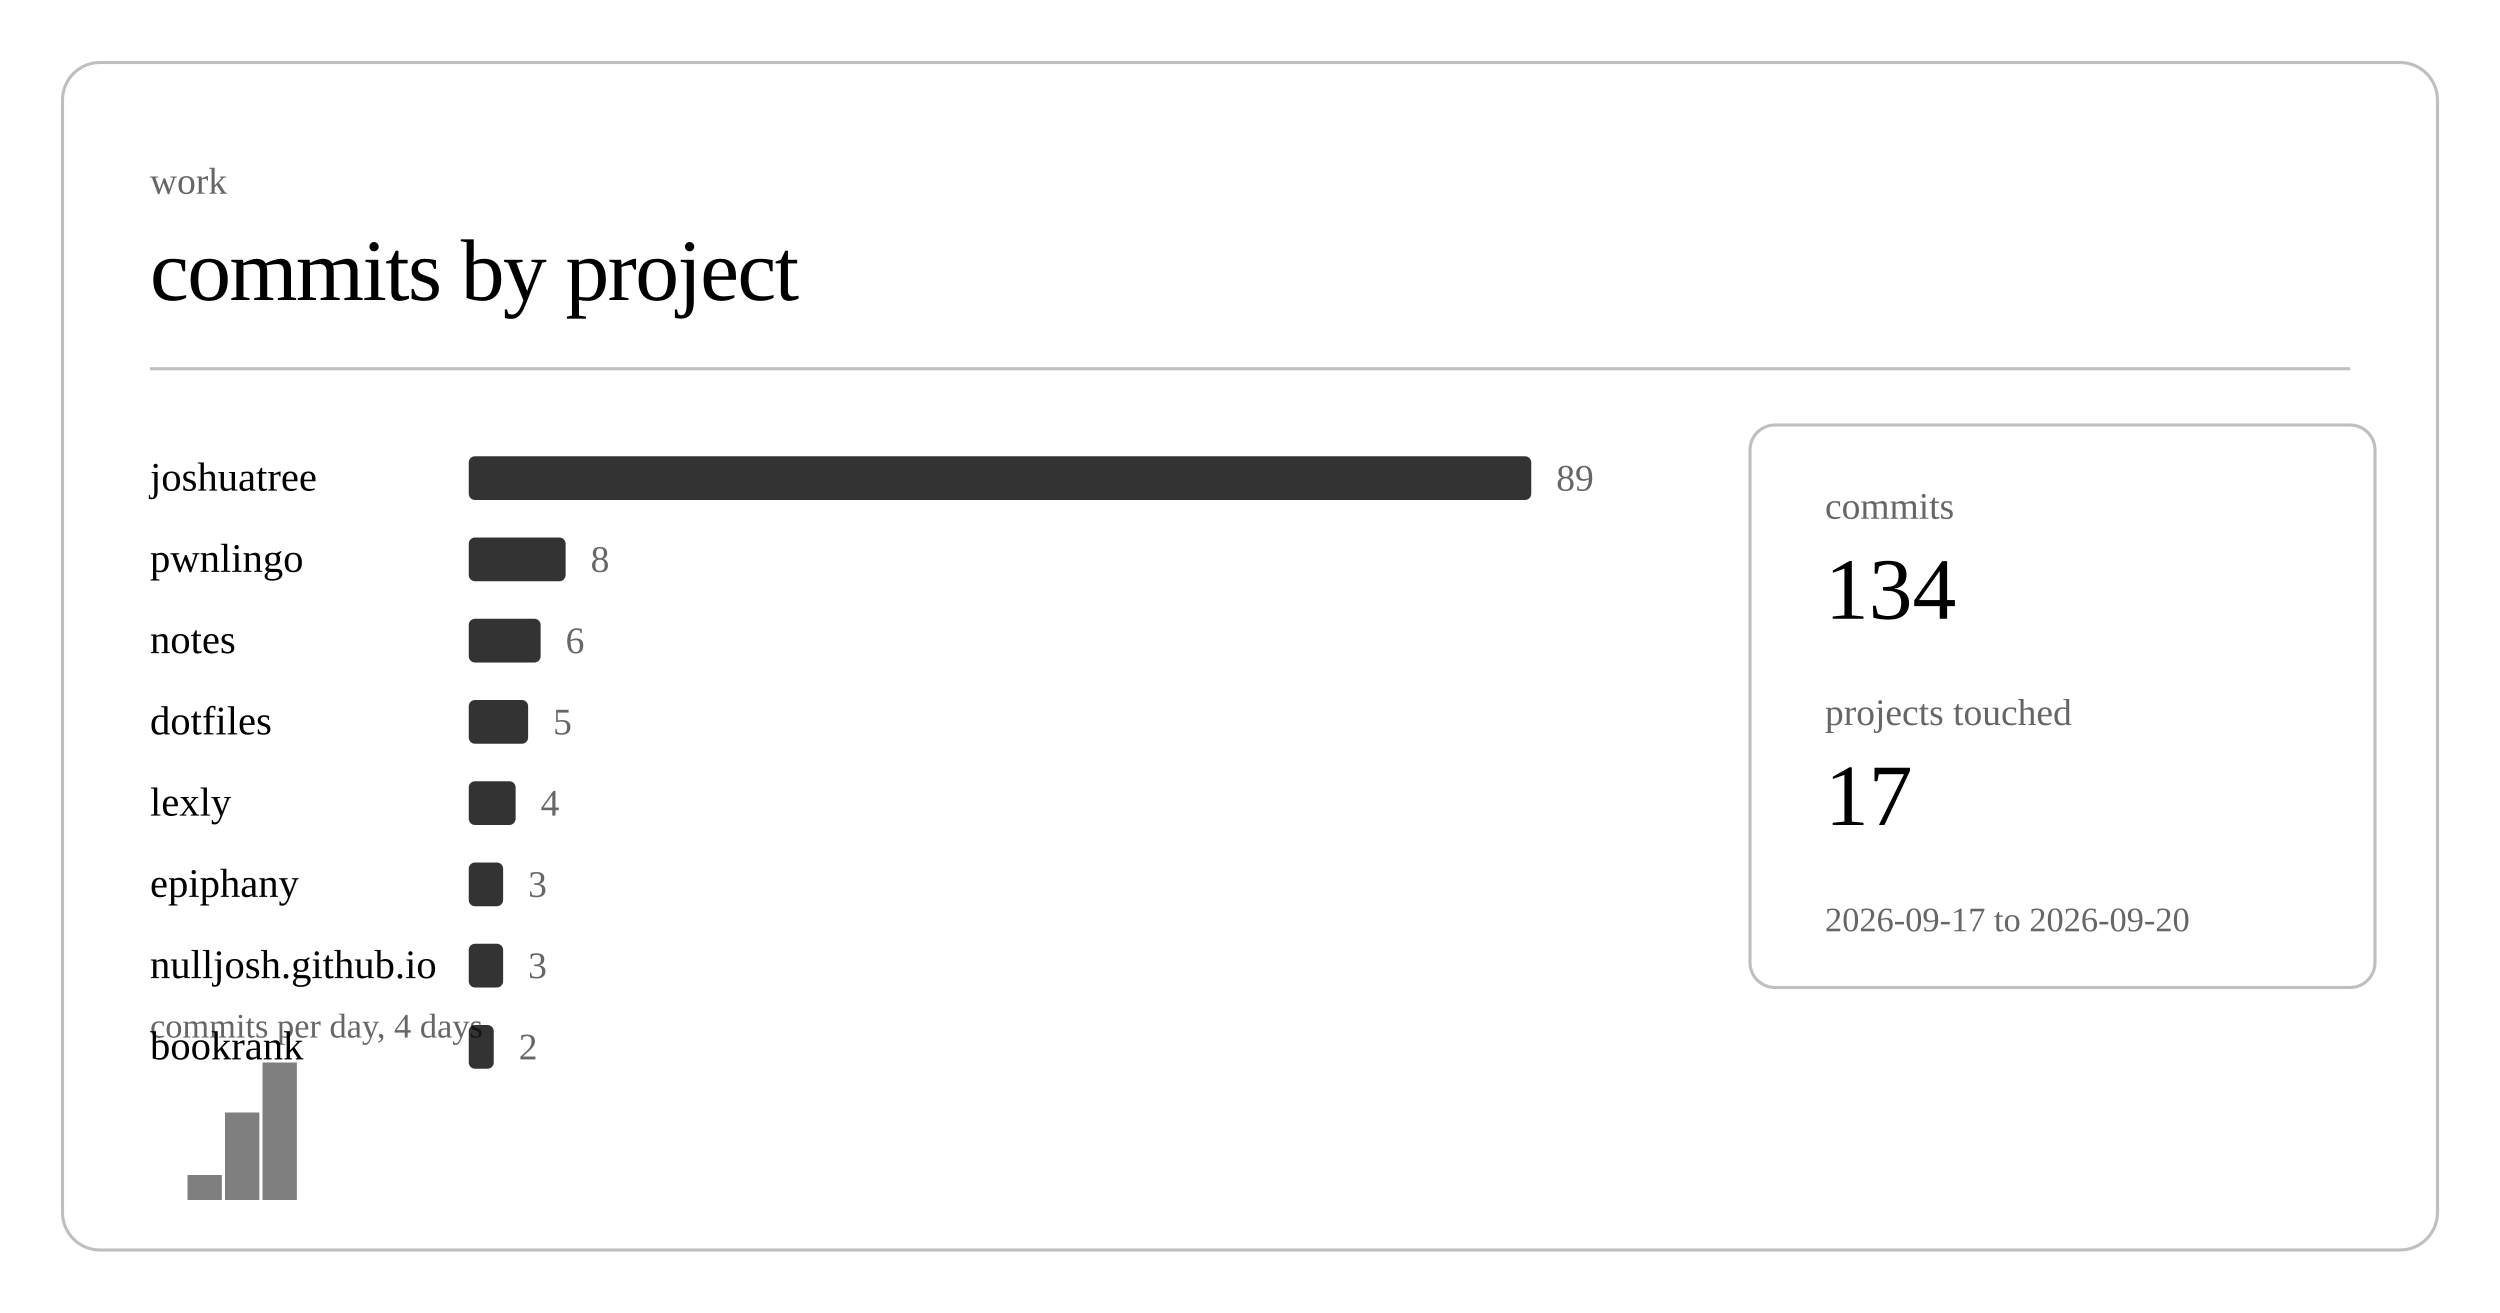
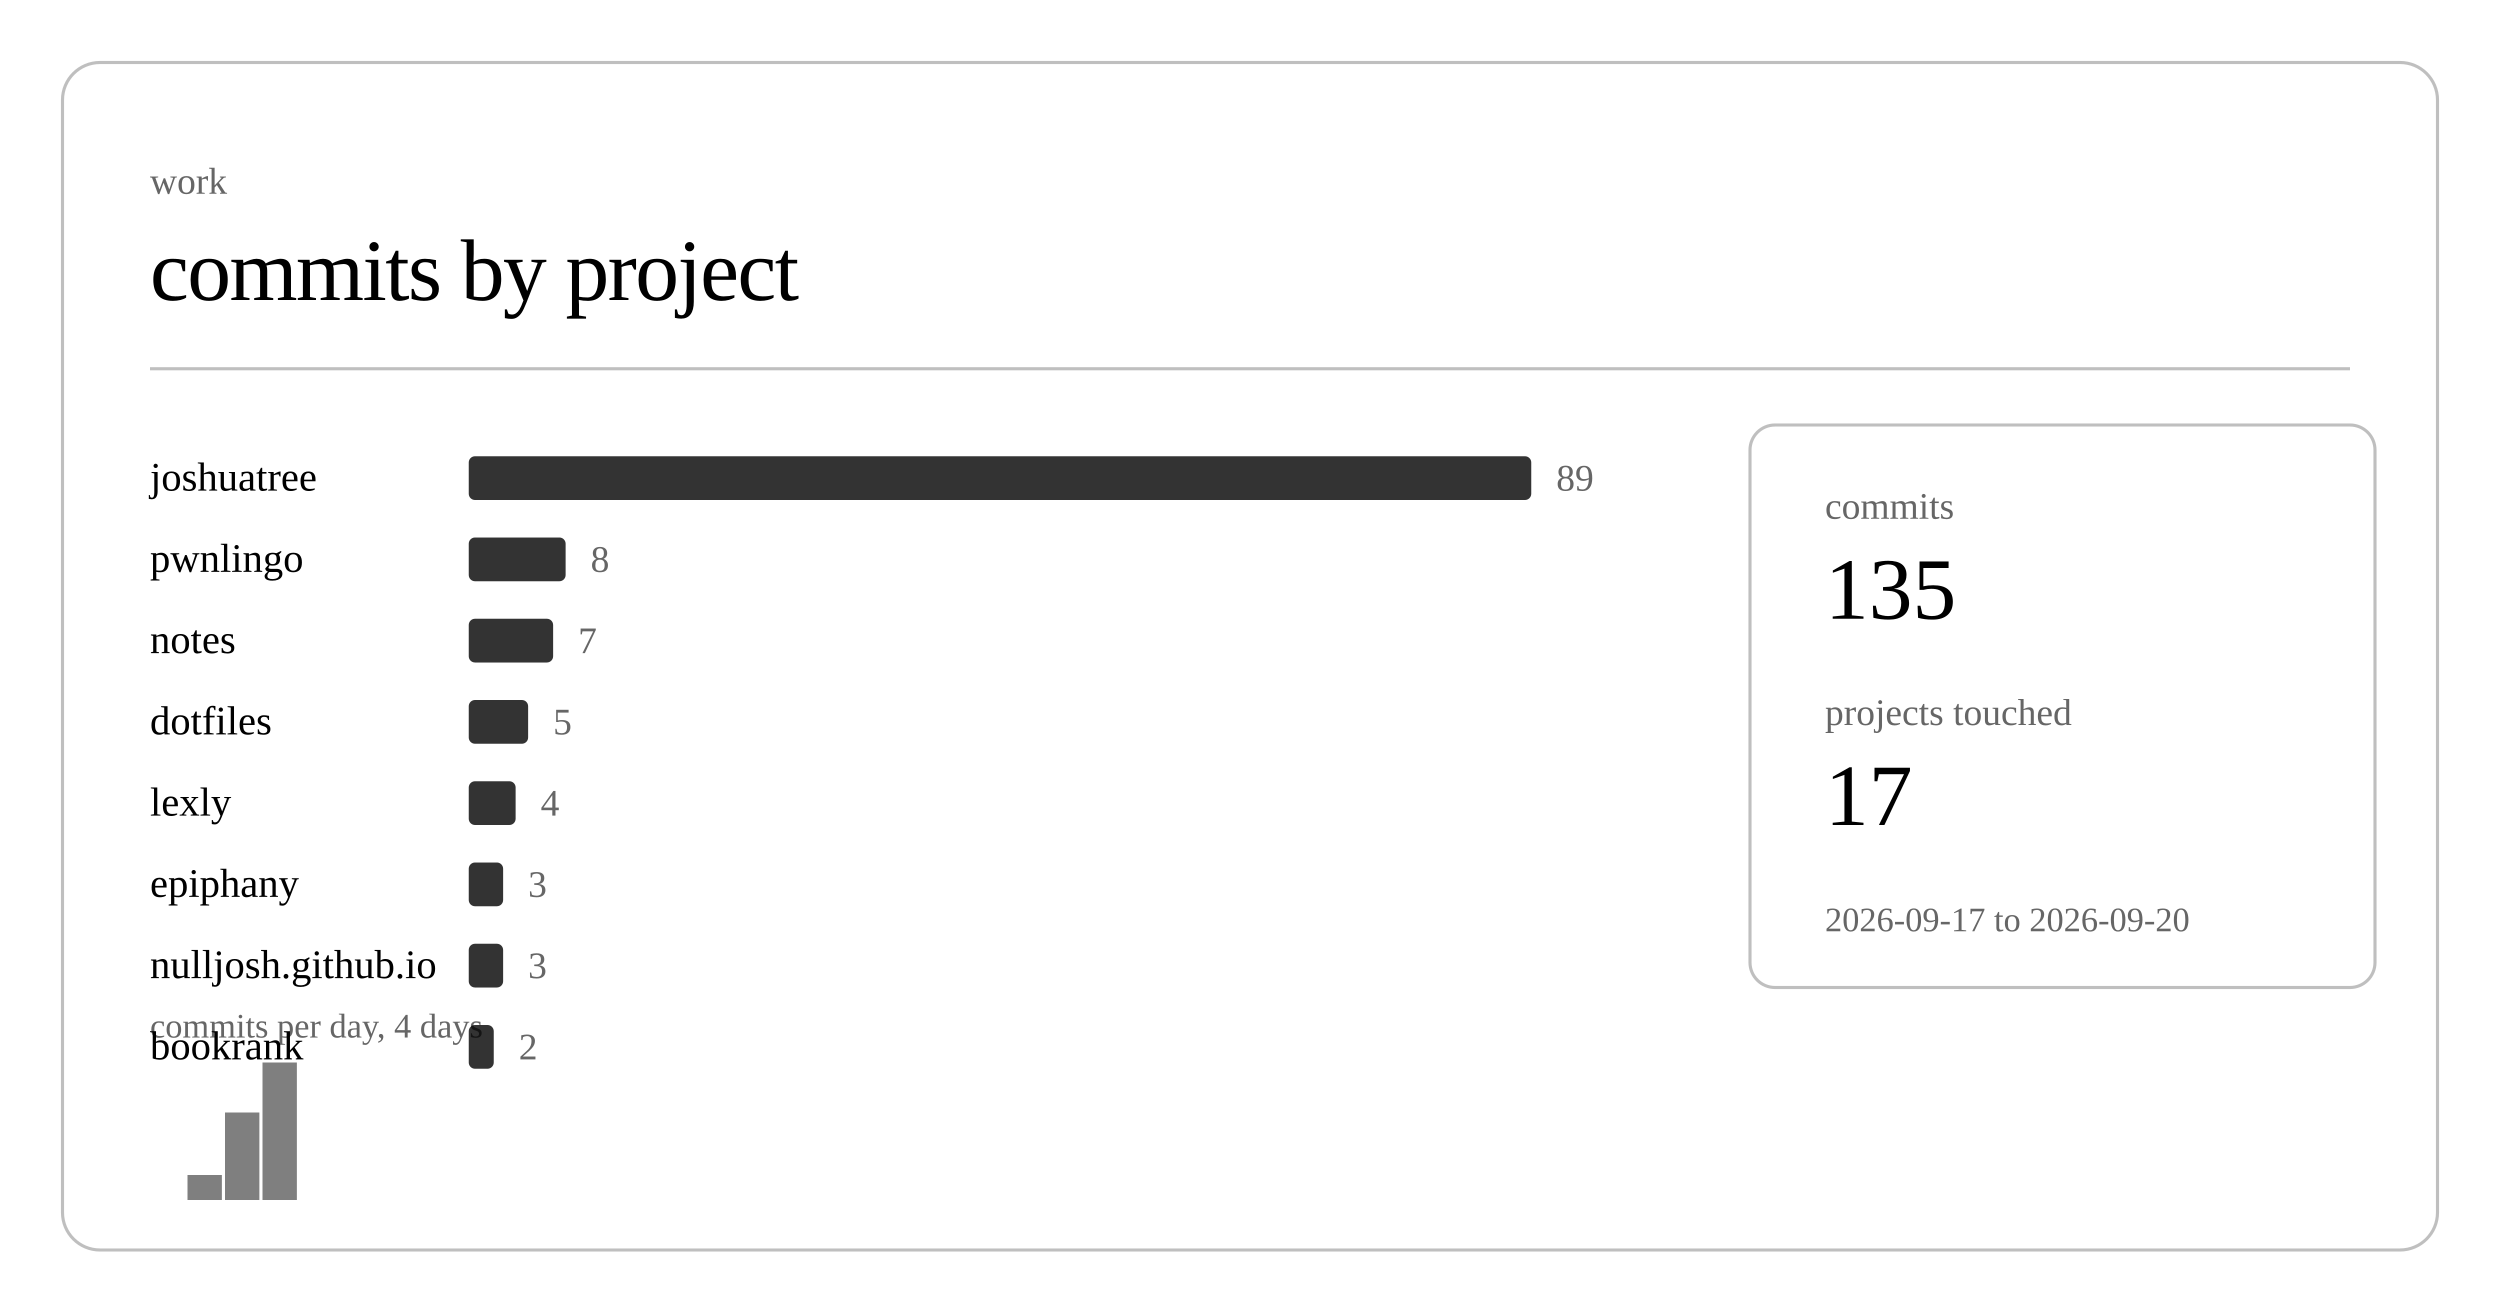
<svg xmlns="http://www.w3.org/2000/svg" class="post-header-svg" viewBox="0 0 800 420" width="800" height="420">
  <rect x="20" y="20" width="760" height="380" rx="12" ry="12" fill="none" stroke="currentColor" stroke-width="1" opacity="0.25" />
  <text fill="currentColor" x="48" y="62" font-size="12" opacity="0.6">work</text>
  <text fill="currentColor" x="48" y="96" font-size="28" font-weight="300" letter-spacing="-0.5">commits by project</text>
  <line stroke="currentColor" x1="48" y1="118" x2="752" y2="118" stroke-width="1" opacity="0.25" />
  <a href="https://github.com/nulljosh/joshuatree">
    <text fill="currentColor" x="48" y="157" font-size="13">joshuatree</text>
  </a>
  <rect x="150" y="146" width="340" height="14" rx="2" fill="currentColor" opacity="0.8" />
  <text fill="currentColor" x="498" y="157" font-size="12" opacity="0.6">89</text>
  <a href="https://github.com/nulljosh/pwnlingo">
    <text fill="currentColor" x="48" y="183" font-size="13">pwnlingo</text>
  </a>
  <rect x="150" y="172" width="31" height="14" rx="2" fill="currentColor" opacity="0.8" />
  <text fill="currentColor" x="189" y="183" font-size="12" opacity="0.6">8</text>
  <a href="https://github.com/nulljosh/notes">
    <text fill="currentColor" x="48" y="209" font-size="13">notes</text>
  </a>
-   <rect x="150" y="198" width="23" height="14" rx="2" fill="currentColor" opacity="0.8" />
-   <text fill="currentColor" x="181" y="209" font-size="12" opacity="0.6">6</text>
+   <rect x="150" y="198" width="27" height="14" rx="2" fill="currentColor" opacity="0.8" />
+   <text fill="currentColor" x="185" y="209" font-size="12" opacity="0.6">7</text>
  <a href="https://github.com/nulljosh/dotfiles">
    <text fill="currentColor" x="48" y="235" font-size="13">dotfiles</text>
  </a>
  <rect x="150" y="224" width="19" height="14" rx="2" fill="currentColor" opacity="0.8" />
  <text fill="currentColor" x="177" y="235" font-size="12" opacity="0.6">5</text>
  <a href="https://github.com/nulljosh/lexly">
    <text fill="currentColor" x="48" y="261" font-size="13">lexly</text>
  </a>
  <rect x="150" y="250" width="15" height="14" rx="2" fill="currentColor" opacity="0.8" />
  <text fill="currentColor" x="173" y="261" font-size="12" opacity="0.6">4</text>
  <a href="https://github.com/nulljosh/epiphany">
    <text fill="currentColor" x="48" y="287" font-size="13">epiphany</text>
  </a>
  <rect x="150" y="276" width="11" height="14" rx="2" fill="currentColor" opacity="0.8" />
  <text fill="currentColor" x="169" y="287" font-size="12" opacity="0.6">3</text>
  <a href="https://github.com/nulljosh/nulljosh.github.io">
    <text fill="currentColor" x="48" y="313" font-size="13">nulljosh.github.io</text>
  </a>
  <rect x="150" y="302" width="11" height="14" rx="2" fill="currentColor" opacity="0.8" />
  <text fill="currentColor" x="169" y="313" font-size="12" opacity="0.6">3</text>
  <a href="https://github.com/nulljosh/bookrank">
    <text fill="currentColor" x="48" y="339" font-size="13">bookrank</text>
  </a>
  <rect x="150" y="328" width="8" height="14" rx="2" fill="currentColor" opacity="0.8" />
  <text fill="currentColor" x="166" y="339" font-size="12" opacity="0.6">2</text>
  <rect x="60.0" y="376" width="11.0" height="8" fill="currentColor" opacity="0.5" />
  <rect x="72.0" y="356" width="11.0" height="28" fill="currentColor" opacity="0.5" />
  <rect x="84.0" y="340" width="11.0" height="44" fill="currentColor" opacity="0.5" />
  <text fill="currentColor" x="48" y="332" font-size="11" opacity="0.6">commits per day, 4 days</text>
  <rect x="560" y="136" width="200" height="180" rx="8" ry="8" fill="none" stroke="currentColor" stroke-width="1" opacity="0.25" />
  <text fill="currentColor" x="584" y="166" font-size="12" opacity="0.6">commits</text>
-   <text fill="currentColor" x="584" y="198" font-size="28" font-weight="500">134</text>
+   <text fill="currentColor" x="584" y="198" font-size="28" font-weight="500">135</text>
  <text fill="currentColor" x="584" y="232" font-size="12" opacity="0.6">projects touched</text>
  <text fill="currentColor" x="584" y="264" font-size="28" font-weight="500">17</text>
  <text fill="currentColor" x="584" y="298" font-size="11" opacity="0.6">2026-09-17 to 2026-09-20</text>
</svg>
